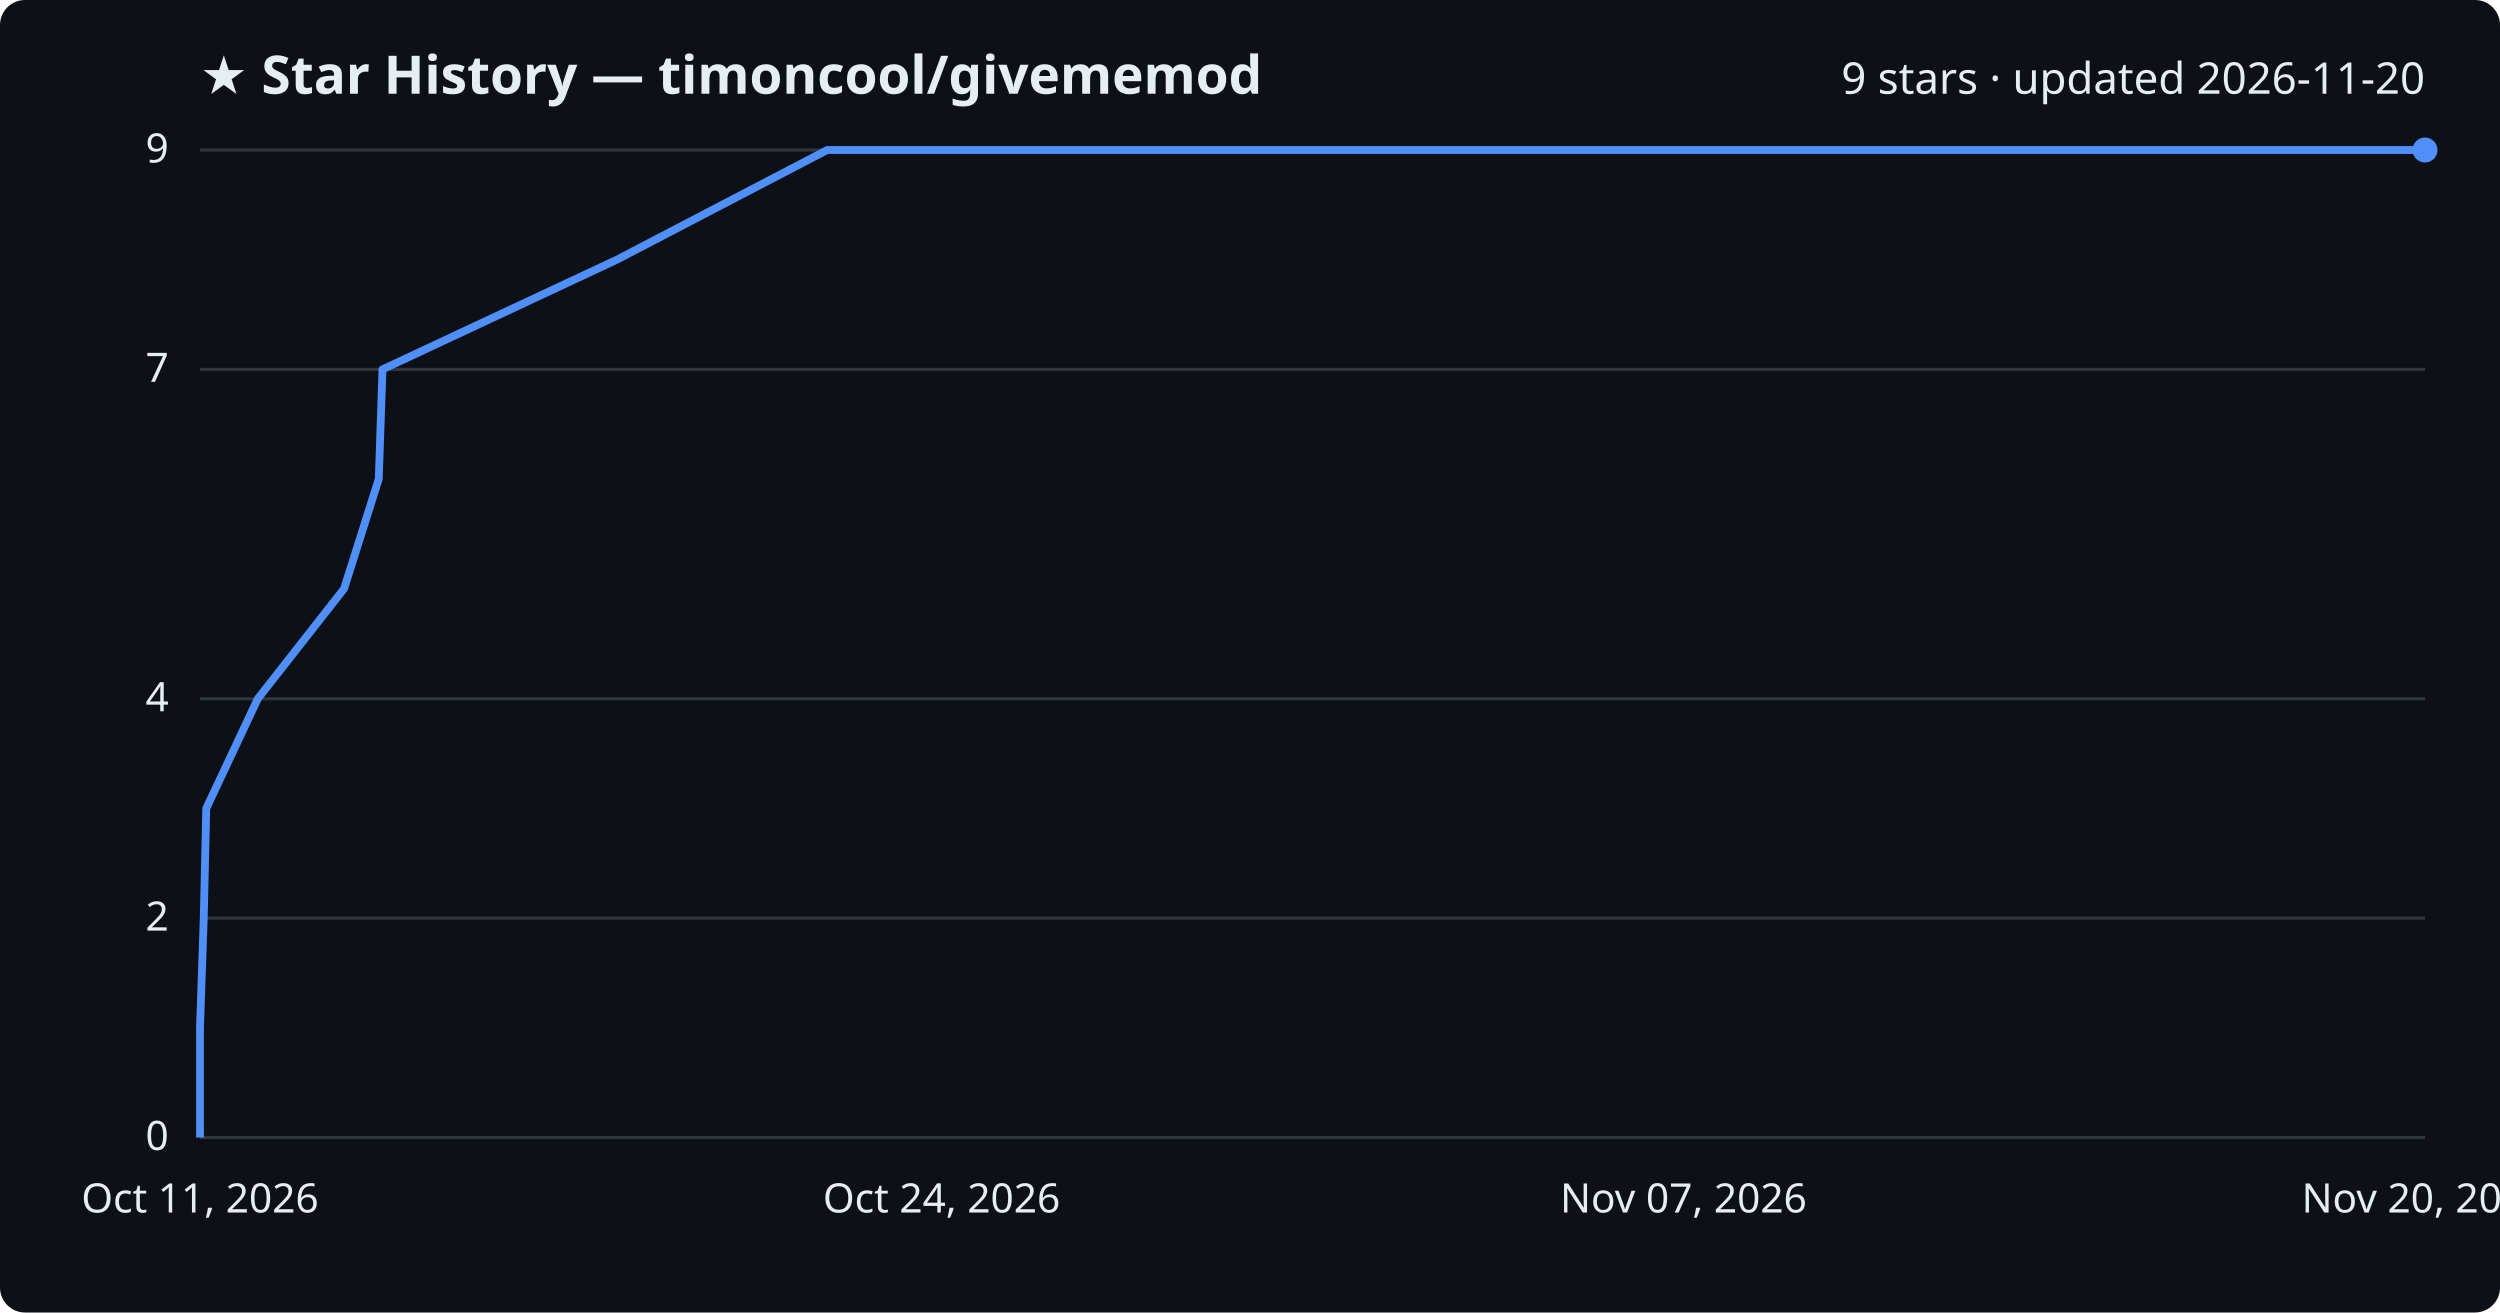
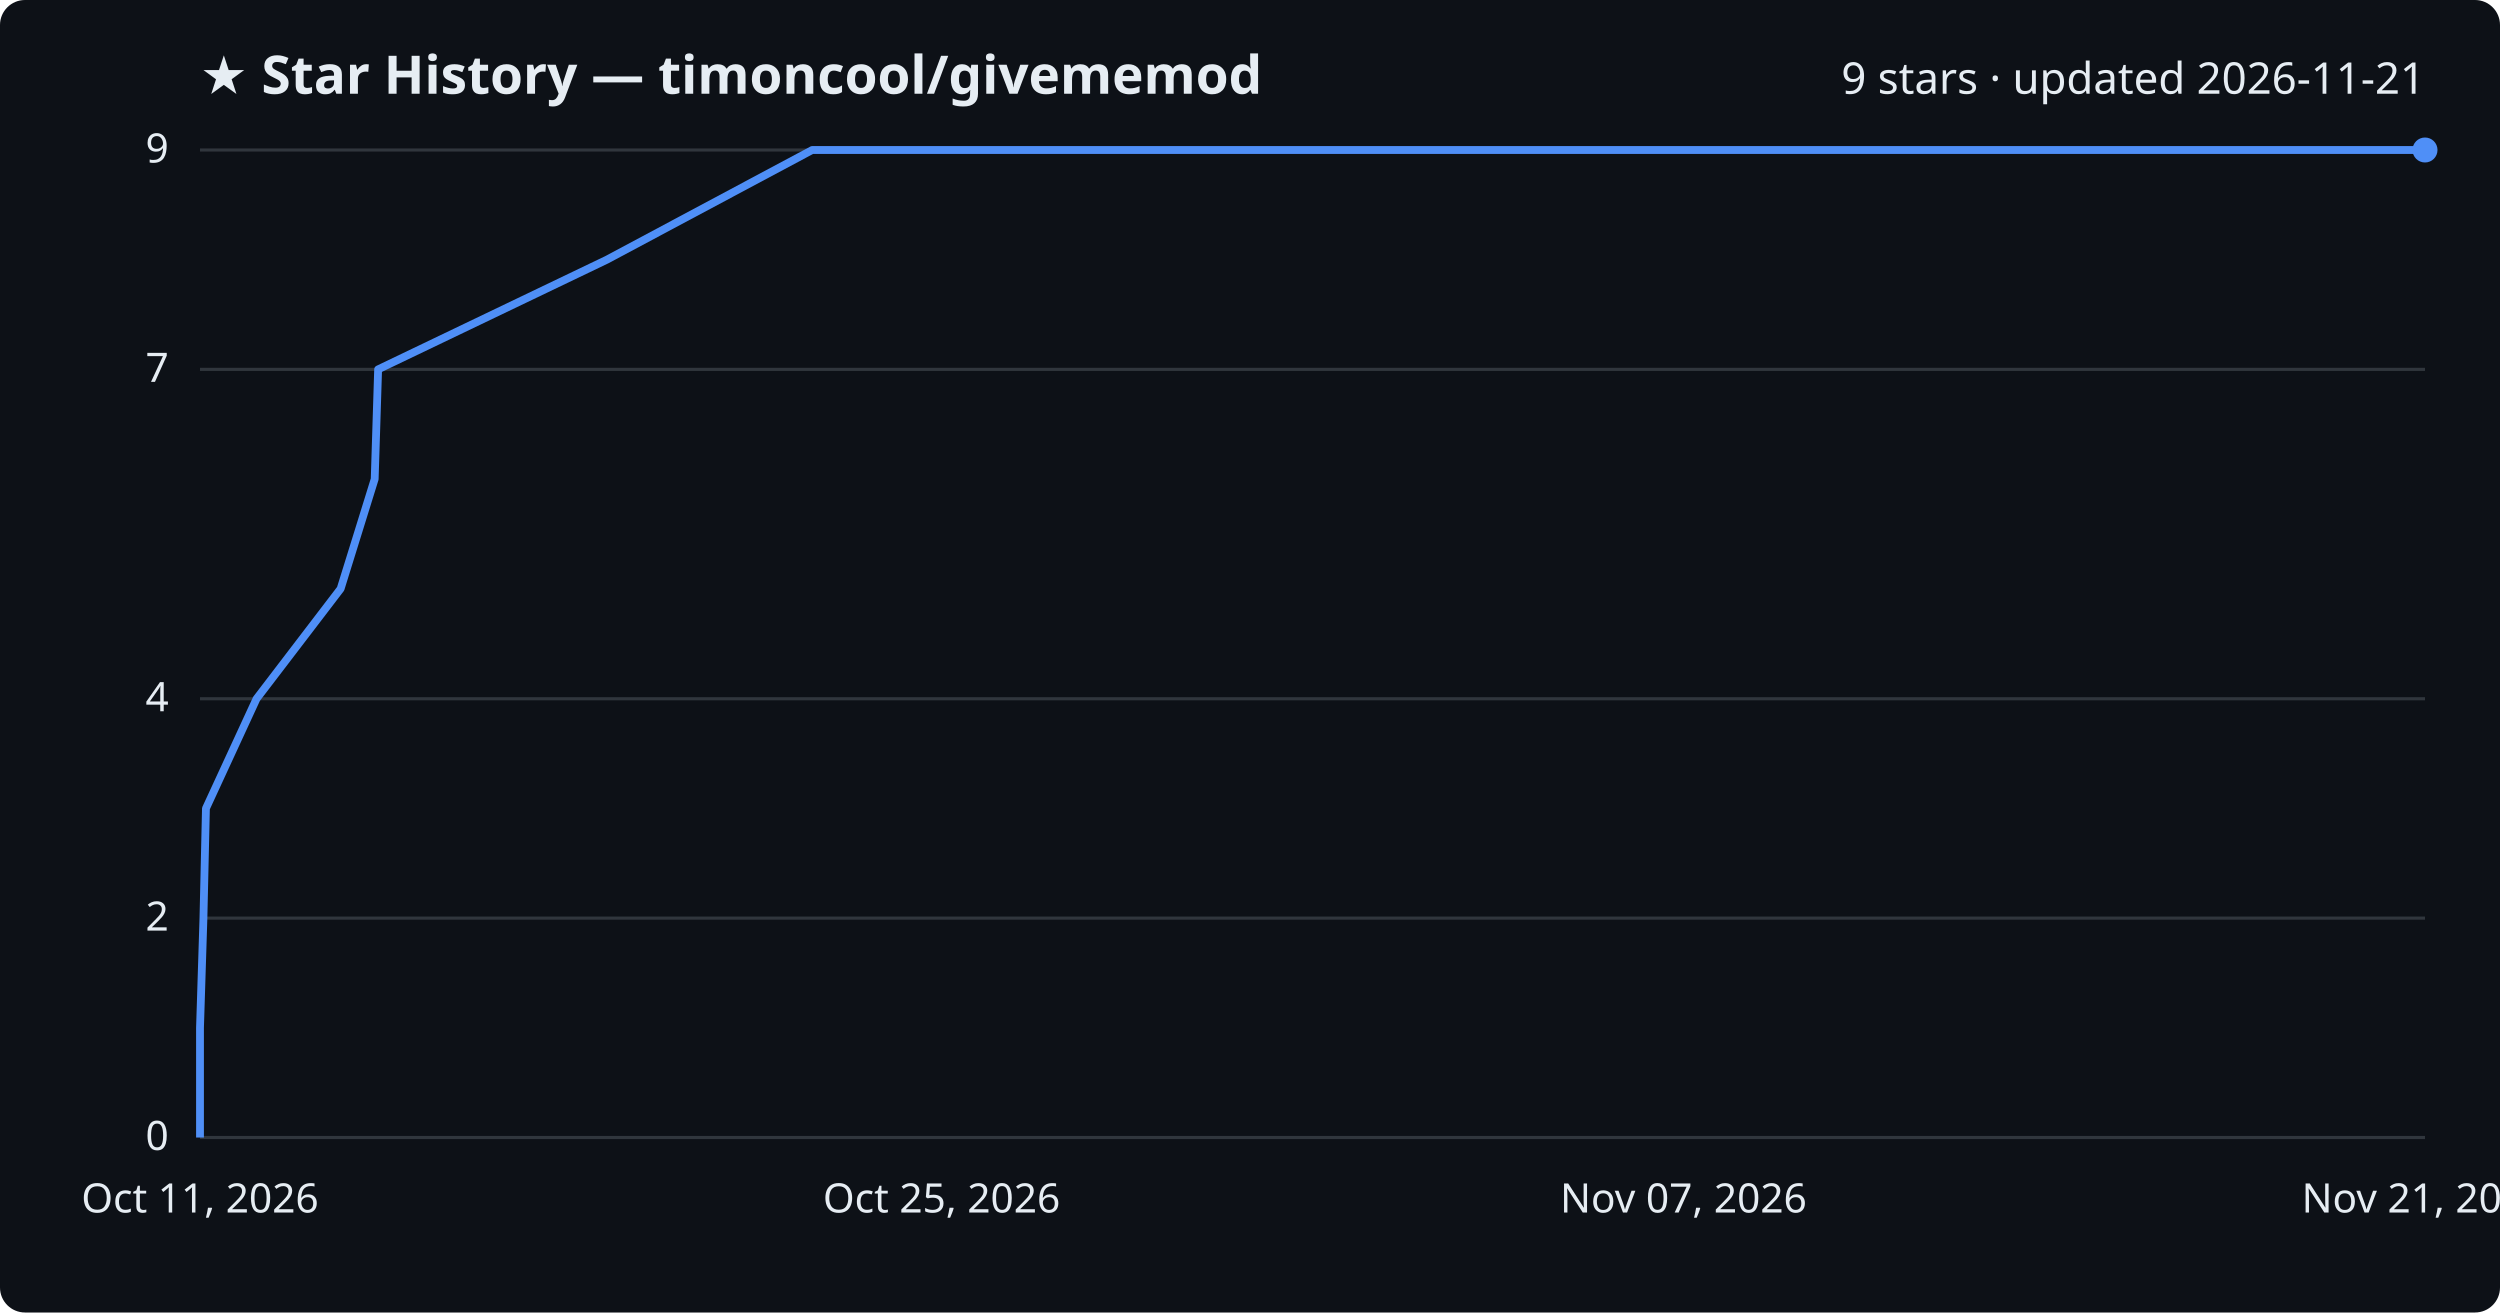
<svg xmlns="http://www.w3.org/2000/svg" viewBox="0 0 800 420" font-family="Segoe UI, sans-serif">
  <rect width="800" height="420" fill="#0d1117" rx="8" />
  <text x="64" y="30" fill="#e6edf3" font-size="17" font-weight="700">★ Star History — timoncool/givememod</text>
-   <text x="776" y="30" fill="#e6edf3" font-size="14" text-anchor="end">9 stars · updated 2026-11-20</text>
+   <text x="776" y="30" fill="#e6edf3" font-size="14" text-anchor="end">9 stars · updated 2026-11-21</text>
  <line x1="64" y1="364.0" x2="776" y2="364.0" stroke="#30363d" stroke-width="1" />
  <text x="54" y="368.0" fill="#e6edf3" font-size="13" text-anchor="end">0</text>
  <line x1="64" y1="293.8" x2="776" y2="293.8" stroke="#30363d" stroke-width="1" />
  <text x="54" y="297.8" fill="#e6edf3" font-size="13" text-anchor="end">2</text>
  <line x1="64" y1="223.6" x2="776" y2="223.6" stroke="#30363d" stroke-width="1" />
  <text x="54" y="227.6" fill="#e6edf3" font-size="13" text-anchor="end">4</text>
  <line x1="64" y1="118.2" x2="776" y2="118.2" stroke="#30363d" stroke-width="1" />
  <text x="54" y="122.2" fill="#e6edf3" font-size="13" text-anchor="end">7</text>
  <line x1="64" y1="48.0" x2="776" y2="48.0" stroke="#30363d" stroke-width="1" />
  <text x="54" y="52.0" fill="#e6edf3" font-size="13" text-anchor="end">9</text>
-   <path d="M64.0,364.0 L64.0,328.9 L65.2,293.8 L66.0,258.7 L82.5,223.6 L110.1,188.4 L121.2,153.3 L122.4,118.2 L197.4,83.1 L264.7,48.0 L776.0,48.0" fill="none" stroke="#4f8ff7" stroke-width="2.5" stroke-linejoin="round" />
+   <path d="M64.0,364.0 L64.0,328.9 L65.1,293.8 L65.9,258.7 L82.1,223.6 L109.0,188.4 L119.9,153.3 L121.0,118.2 L194.2,83.1 L259.9,48.0 L776.0,48.0" fill="none" stroke="#4f8ff7" stroke-width="2.5" stroke-linejoin="round" />
  <circle cx="776.0" cy="48.0" r="4" fill="#4f8ff7" />
  <text x="64.0" y="388" fill="#e6edf3" font-size="13" text-anchor="middle">Oct 11, 2026</text>
-   <text x="301.3" y="388" fill="#e6edf3" font-size="13" text-anchor="middle">Oct 24, 2026</text>
+   <text x="301.3" y="388" fill="#e6edf3" font-size="13" text-anchor="middle">Oct 25, 2026</text>
  <text x="538.7" y="388" fill="#e6edf3" font-size="13" text-anchor="middle">Nov 07, 2026</text>
-   <text x="776.0" y="388" fill="#e6edf3" font-size="13" text-anchor="middle">Nov 20, 2026</text>
+   <text x="776.0" y="388" fill="#e6edf3" font-size="13" text-anchor="middle">Nov 21, 2026</text>
</svg>
